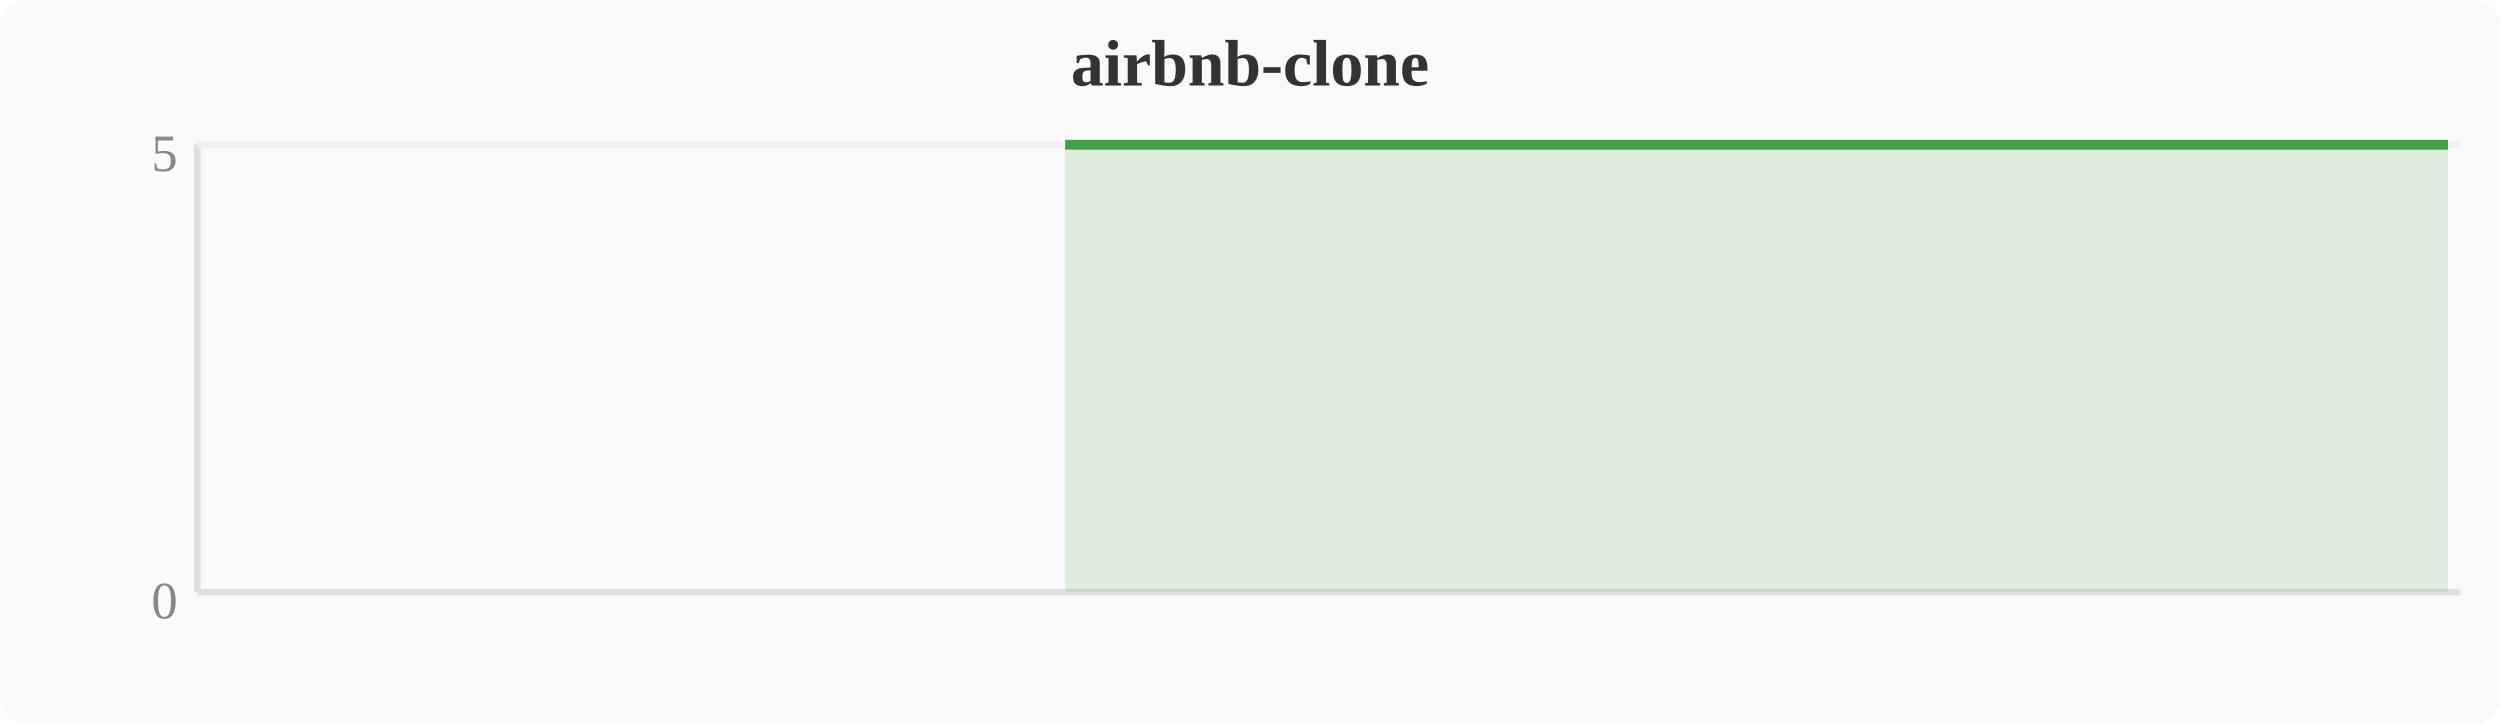
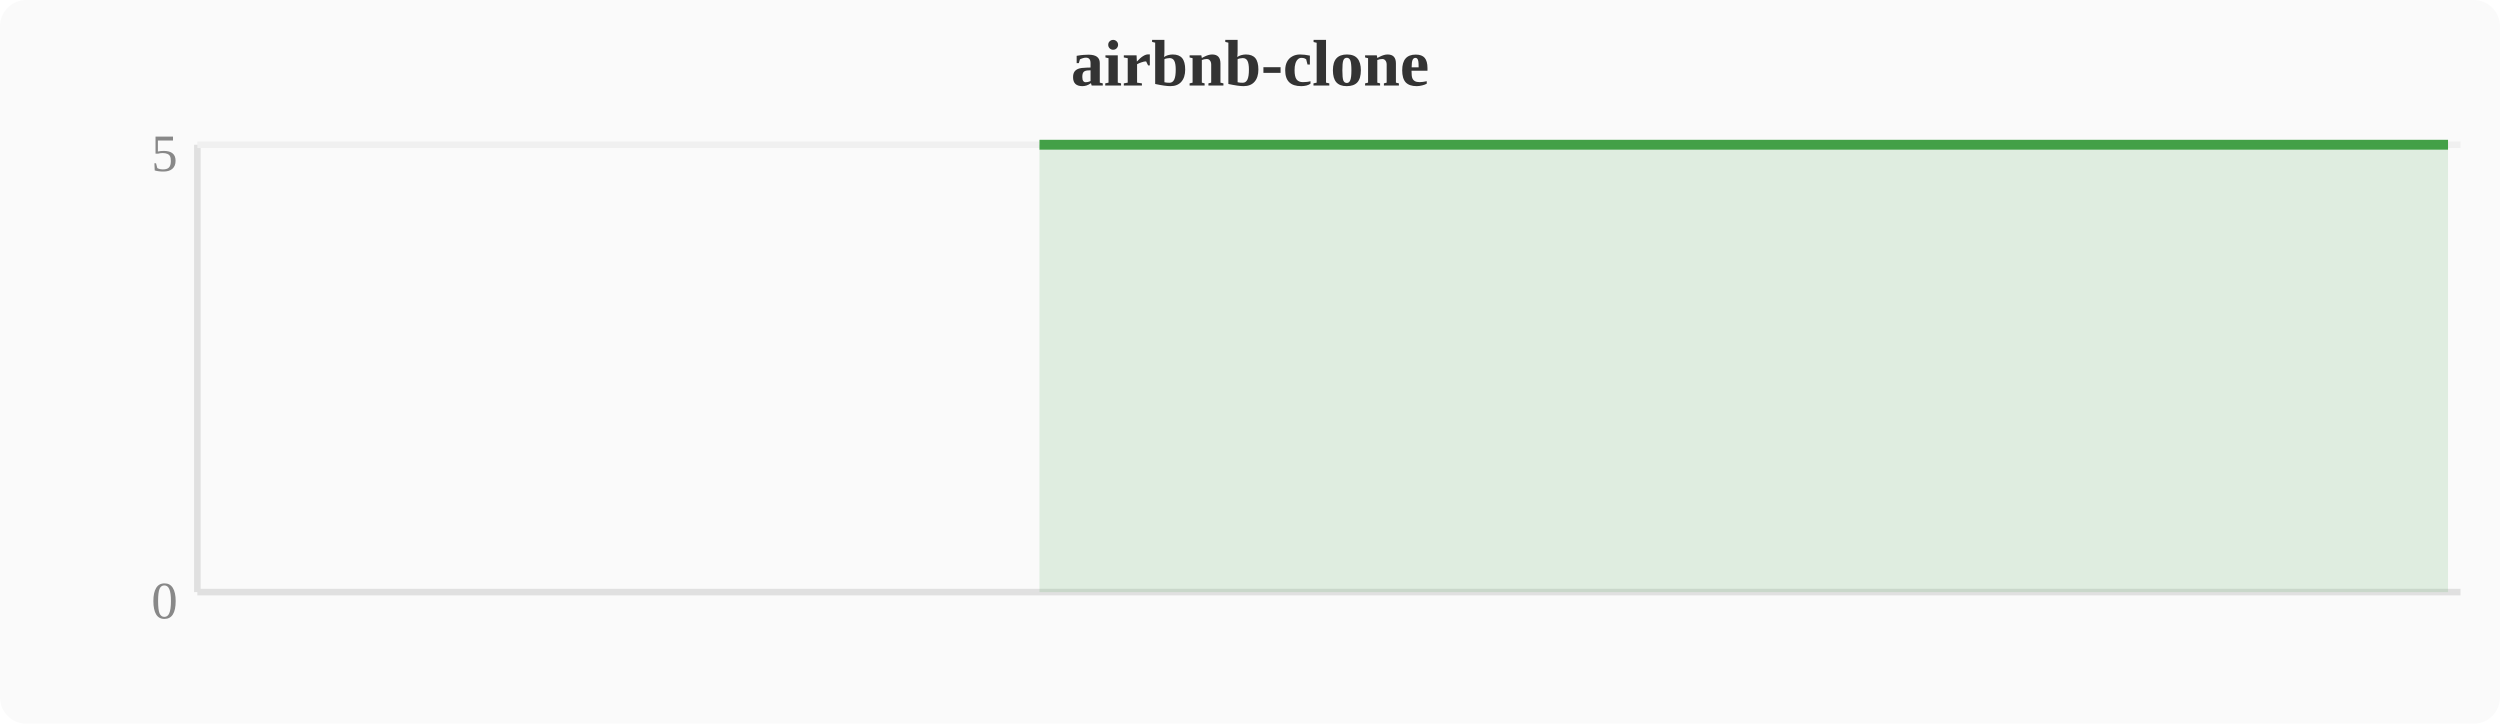
<svg xmlns="http://www.w3.org/2000/svg" width="380" height="110" viewBox="0 0 380 110">
  <rect width="380" height="110" fill="#fafafa" rx="4" />
  <text x="190" y="13" text-anchor="middle" font-size="10" font-weight="bold" fill="#333">airbnb-clone</text>
  <line x1="30" y1="22" x2="30" y2="90" stroke="#e0e0e0" stroke-width="1" />
  <line x1="30" y1="90" x2="374" y2="90" stroke="#e0e0e0" stroke-width="1" />
  <line x1="30" y1="22" x2="374" y2="22" stroke="#f0f0f0" stroke-width="1" />
  <text x="27" y="94" text-anchor="end" font-size="8" fill="#888">0</text>
  <text x="27" y="26" text-anchor="end" font-size="8" fill="#888">5</text>
-   <polygon points="161.9,22.0 165.7,22.0 169.5,22.0 173.3,22.0 177.2,22.0 181.0,22.0 184.8,22.0 188.6,22.0 192.4,22.0 196.3,22.0 200.1,22.0 203.9,22.0 207.7,22.0 211.6,22.0 215.4,22.0 219.2,22.0 223.0,22.0 226.8,22.0 230.7,22.0 234.5,22.0 238.3,22.0 242.1,22.0 246.0,22.0 249.8,22.0 253.6,22.0 257.4,22.0 261.2,22.0 265.1,22.0 268.9,22.0 272.7,22.0 276.5,22.0 280.4,22.0 284.2,22.0 288.0,22.0 291.8,22.0 295.6,22.0 299.5,22.0 303.3,22.0 307.1,22.0 310.9,22.0 314.8,22.0 318.6,22.0 322.4,22.0 326.2,22.0 330.0,22.0 333.9,22.0 337.7,22.0 341.5,22.0 345.3,22.0 349.2,22.0 353.0,22.0 356.8,22.0 360.6,22.0 364.4,22.0 368.3,22.0 372.1,22.0 372.1,90 161.9,90" fill="#43a047" opacity="0.15" />
-   <polyline points="161.9,22.0 165.7,22.0 169.5,22.0 173.3,22.0 177.2,22.0 181.0,22.0 184.8,22.0 188.6,22.0 192.4,22.0 196.3,22.0 200.1,22.0 203.9,22.0 207.7,22.0 211.6,22.0 215.4,22.0 219.2,22.0 223.0,22.0 226.8,22.0 230.7,22.0 234.5,22.0 238.3,22.0 242.1,22.0 246.0,22.0 249.8,22.0 253.6,22.0 257.4,22.0 261.2,22.0 265.1,22.0 268.9,22.0 272.7,22.0 276.5,22.0 280.4,22.0 284.2,22.0 288.0,22.0 291.8,22.0 295.6,22.0 299.5,22.0 303.3,22.0 307.1,22.0 310.9,22.0 314.8,22.0 318.6,22.0 322.4,22.0 326.2,22.0 330.0,22.0 333.9,22.0 337.7,22.0 341.5,22.0 345.3,22.0 349.2,22.0 353.0,22.0 356.8,22.0 360.6,22.0 364.4,22.0 368.3,22.0 372.1,22.0" fill="none" stroke="#43a047" stroke-width="1.5" stroke-linejoin="round" />
+   <polygon points="158.0,22.0 161.9,22.0 165.7,22.0 169.5,22.0 173.3,22.0 177.2,22.0 181.0,22.0 184.8,22.0 188.6,22.0 192.4,22.0 196.3,22.0 200.1,22.0 203.9,22.0 207.7,22.0 211.6,22.0 215.4,22.0 219.2,22.0 223.0,22.0 226.8,22.0 230.7,22.0 234.5,22.0 238.3,22.0 242.1,22.0 246.0,22.0 249.8,22.0 253.6,22.0 257.4,22.0 261.2,22.0 265.1,22.0 268.9,22.0 272.7,22.0 276.5,22.0 280.4,22.0 284.2,22.0 288.0,22.0 291.8,22.0 295.6,22.0 299.5,22.0 303.3,22.0 307.1,22.0 310.9,22.0 314.8,22.0 318.6,22.0 322.4,22.0 326.2,22.0 330.0,22.0 333.9,22.0 337.7,22.0 341.5,22.0 345.3,22.0 349.2,22.0 353.0,22.0 356.8,22.0 360.6,22.0 364.4,22.0 368.3,22.0 372.1,22.0 372.1,90 158.0,90" fill="#43a047" opacity="0.15" />
+   <polyline points="158.0,22.0 161.9,22.0 165.7,22.0 169.5,22.0 173.3,22.0 177.2,22.0 181.0,22.0 184.8,22.0 188.6,22.0 192.4,22.0 196.3,22.0 200.1,22.0 203.9,22.0 207.7,22.0 211.6,22.0 215.4,22.0 219.2,22.0 223.0,22.0 226.8,22.0 230.7,22.0 234.5,22.0 238.3,22.0 242.1,22.0 246.0,22.0 249.8,22.0 253.6,22.0 257.4,22.0 261.2,22.0 265.1,22.0 268.9,22.0 272.7,22.0 276.5,22.0 280.4,22.0 284.2,22.0 288.0,22.0 291.8,22.0 295.6,22.0 299.5,22.0 303.3,22.0 307.1,22.0 310.9,22.0 314.8,22.0 318.6,22.0 322.4,22.0 326.2,22.0 330.0,22.0 333.9,22.0 337.7,22.0 341.5,22.0 345.3,22.0 349.2,22.0 353.0,22.0 356.8,22.0 360.6,22.0 364.4,22.0 368.3,22.0 372.1,22.0" fill="none" stroke="#43a047" stroke-width="1.5" stroke-linejoin="round" />
</svg>
